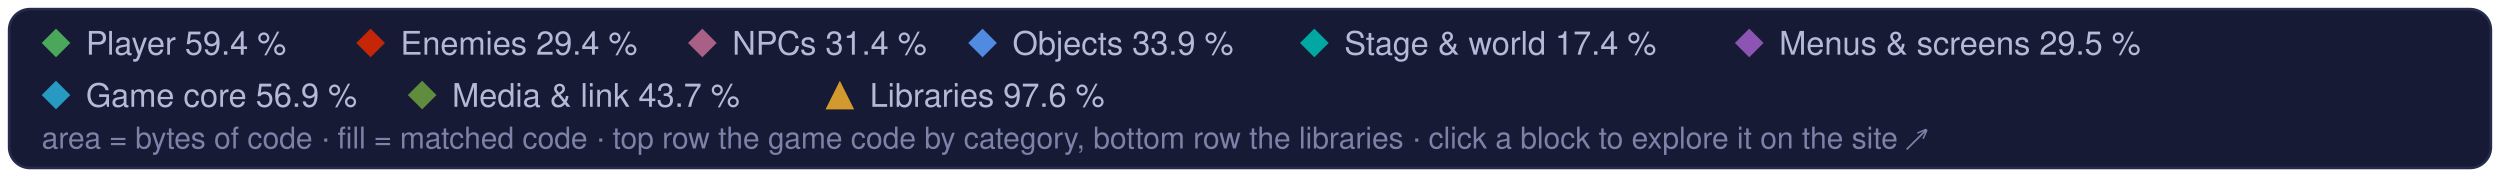
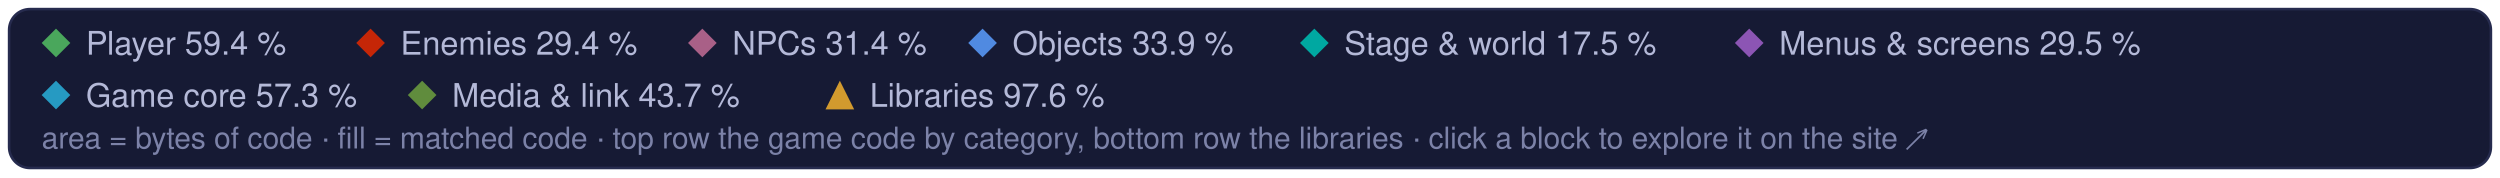
<svg xmlns="http://www.w3.org/2000/svg" width="960" height="68" viewBox="0 0 960 68" role="img" aria-label="Treemap legend: the game code's categories and the libraries, and their matched share of code">
  <style>text { font-family: -apple-system, BlinkMacSystemFont, 'Segoe UI', Helvetica, Arial, sans-serif; } .mono { font-family: ui-monospace, SFMono-Regular, 'SF Mono', Menlo, Consolas, monospace; }  @media (prefers-reduced-motion: reduce) { * { animation: none !important; } }</style>
  <rect x="3.5" y="3.5" width="953" height="61" rx="8" fill="#161a34" stroke="#262b4e" />
  <path d="M21.5 11L27 16.5L21.5 22L16 16.5Z" fill="#4aa75c" />
  <text x="33" y="21" font-size="12.5" fill="#b4b9d8">Player 59.4 %</text>
  <path d="M142.3 11L147.8 16.5L142.3 22L136.8 16.5Z" fill="#c52607" />
  <text x="153.8" y="21" font-size="12.5" fill="#b4b9d8">Enemies 29.4 %</text>
  <path d="M269.7 11L275.2 16.5L269.7 22L264.2 16.5Z" fill="#a96087" />
  <text x="281.2" y="21" font-size="12.5" fill="#b4b9d8">NPCs 31.4 %</text>
  <path d="M377.3 11L382.8 16.5L377.3 22L371.8 16.5Z" fill="#508ae1" />
  <text x="388.8" y="21" font-size="12.5" fill="#b4b9d8">Objects 33.9 %</text>
  <path d="M504.7 11L510.2 16.5L504.7 22L499.2 16.5Z" fill="#00a8a1" />
-   <text x="516.2" y="21" font-size="12.5" fill="#b4b9d8">Stage &amp; world 17.4 %</text>
+   <text x="516.2" y="21" font-size="12.5" fill="#b4b9d8">Stage &amp; world 17.5 %</text>
  <path d="M671.7 11L677.2 16.5L671.7 22L666.2 16.5Z" fill="#8c55b4" />
  <text x="683.2" y="21" font-size="12.5" fill="#b4b9d8">Menus &amp; screens 29.5 %</text>
  <path d="M21.5 31L27 36.5L21.5 42L16 36.5Z" fill="#269ac2" />
-   <text x="33" y="41" font-size="12.5" fill="#b4b9d8">Game core 56.9 %</text>
+   <text x="33" y="41" font-size="12.5" fill="#b4b9d8">Game core 57.3 %</text>
  <path d="M162.1 31L167.6 36.5L162.1 42L156.6 36.5Z" fill="#608c3d" />
  <text x="173.6" y="41" font-size="12.5" fill="#b4b9d8">Media &amp; link 43.7 %</text>
  <g fill="#d29a2e">
    <path d="M322.5 31L328 42L317 42Z" />
  </g>
  <text x="334" y="41" font-size="12.5" fill="#b4b9d8">Libraries 97.6 %</text>
  <text x="16" y="57" font-size="11.5" fill="#7c82a8">area = bytes of code · fill = matched code · top row the game code by category, bottom row the libraries · click a block to explore it on the site ↗</text>
</svg>
